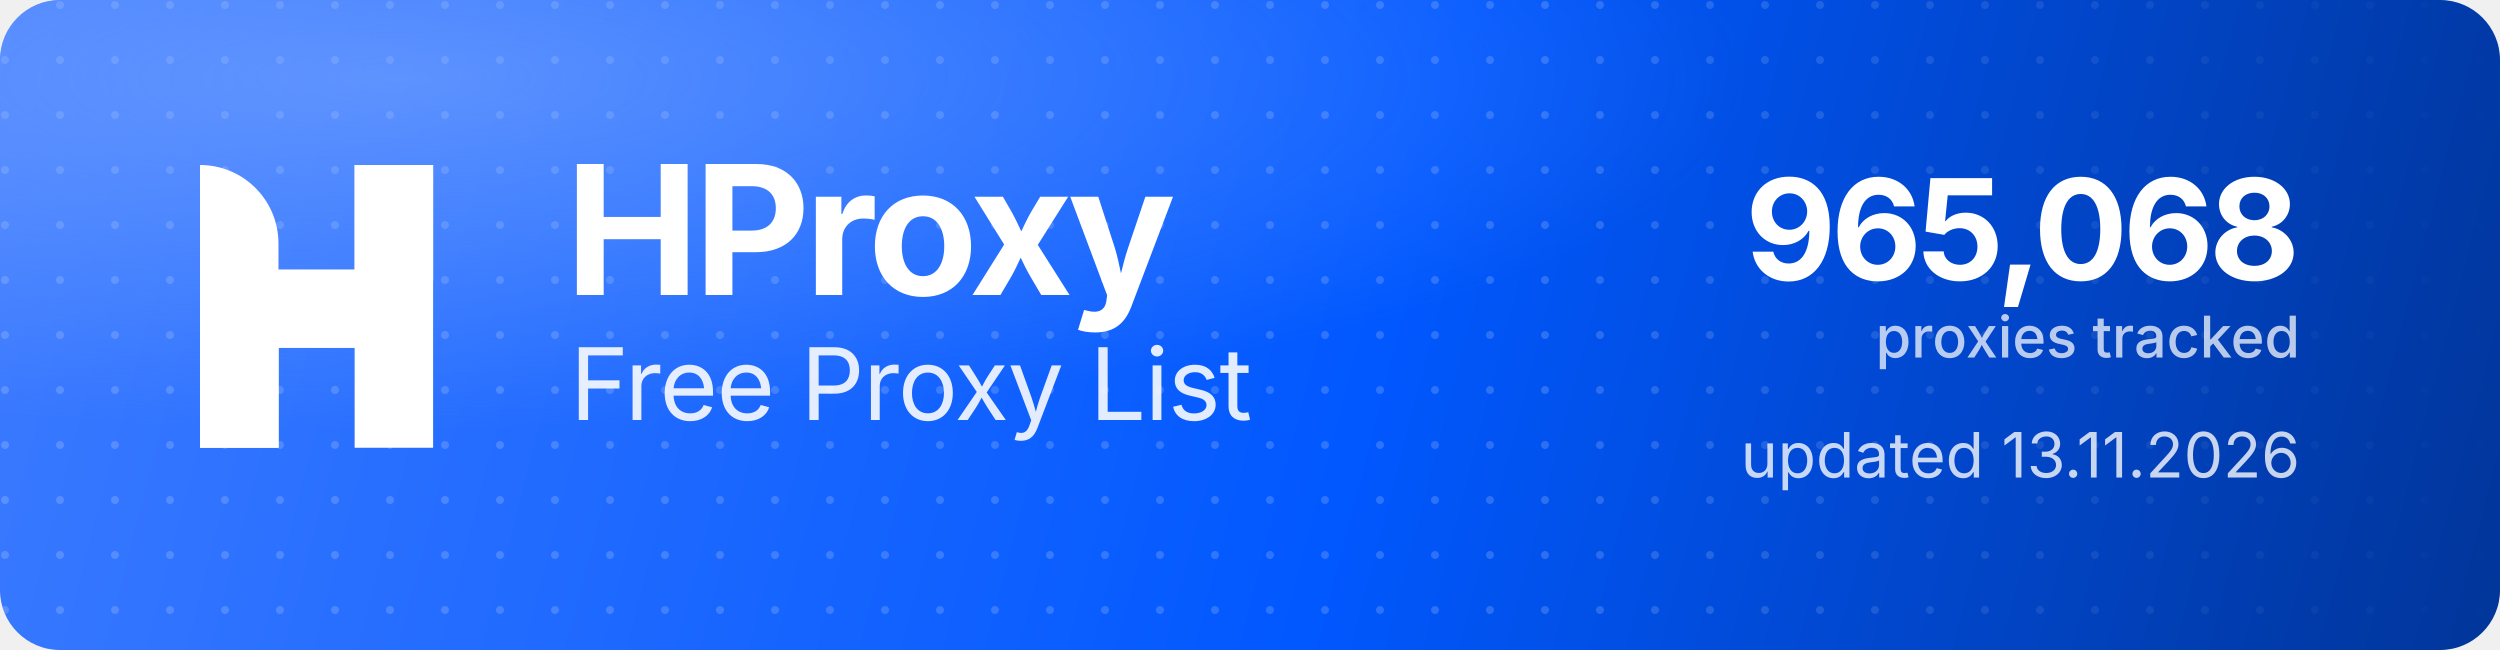
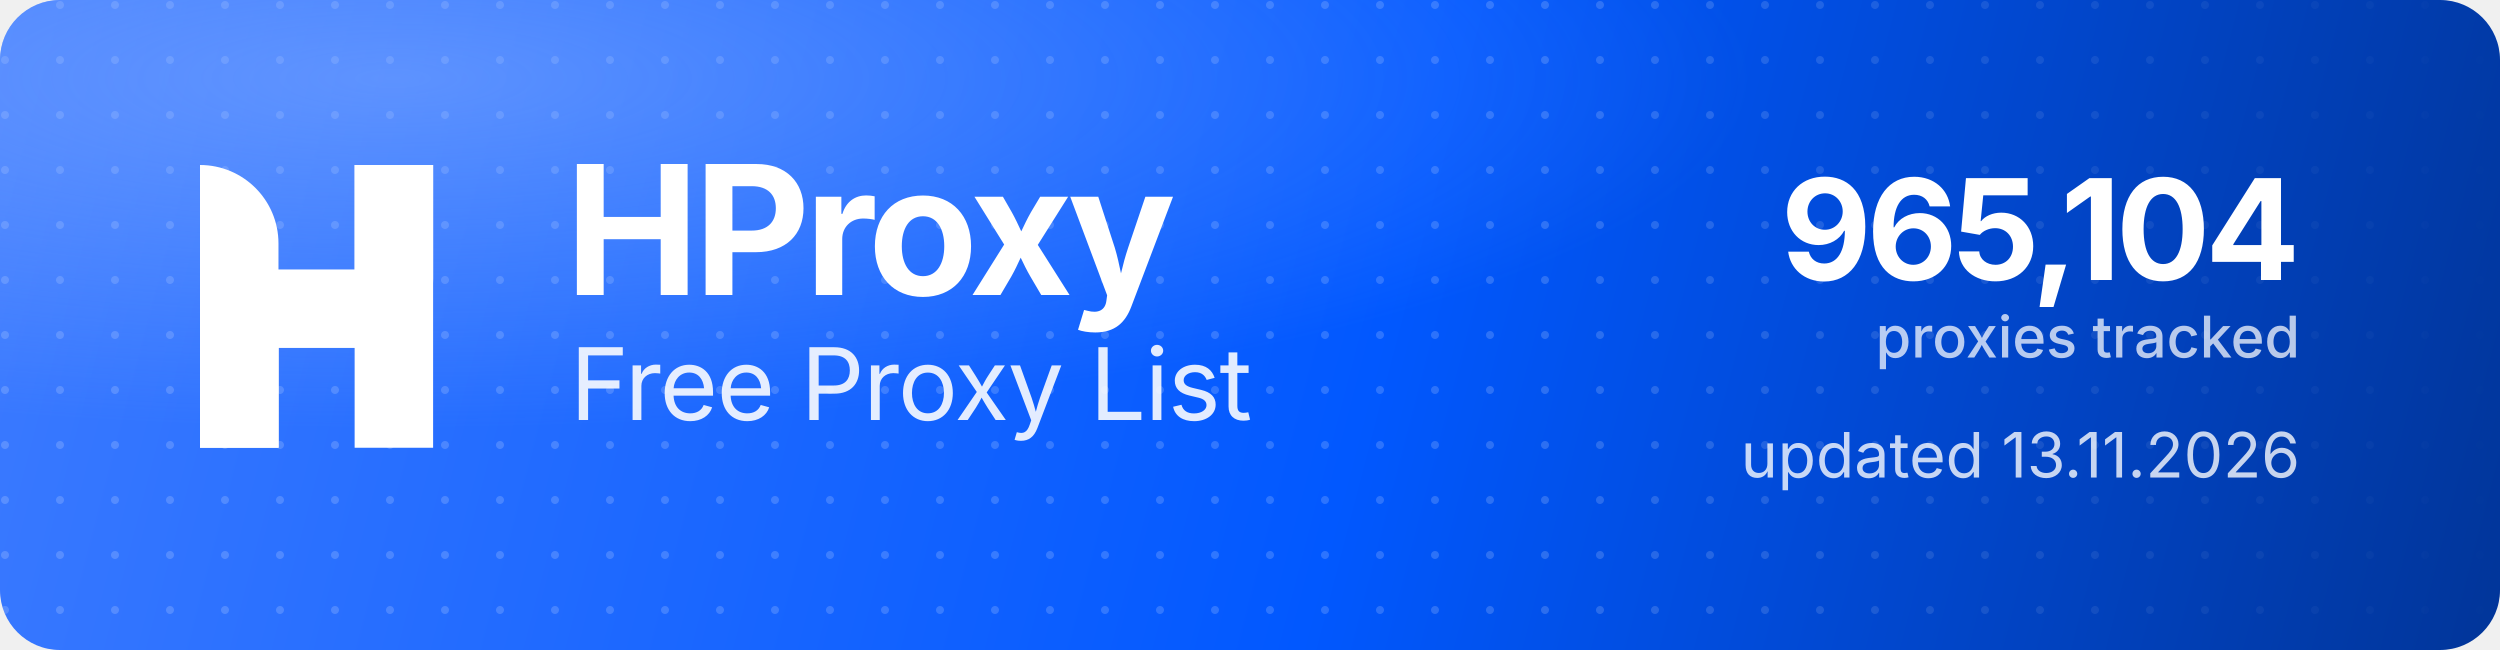
<svg xmlns="http://www.w3.org/2000/svg" width="1000" height="260" viewBox="0 0 1000 260" role="img" aria-label="HProxy Free Proxy List">
  <defs>
    <linearGradient id="hp-bg" x1="0" y1="0" x2="1000" y2="260" gradientUnits="userSpaceOnUse">
      <stop offset="0" stop-color="#3D7BFF" />
      <stop offset="0.55" stop-color="#0158FF" />
      <stop offset="1" stop-color="#013599" />
    </linearGradient>
    <radialGradient id="hp-glow" cx="0.16" cy="0.12" r="0.9">
      <stop offset="0" stop-color="#8FB4FF" stop-opacity="0.5" />
      <stop offset="0.6" stop-color="#8FB4FF" stop-opacity="0" />
    </radialGradient>
    <pattern id="hp-dots" width="22" height="22" patternUnits="userSpaceOnUse">
      <circle cx="2" cy="2" r="1.6" fill="#FFFFFF" fill-opacity="0.17" />
    </pattern>
    <linearGradient id="hp-dot-fade" x1="0" y1="0" x2="1000" y2="0" gradientUnits="userSpaceOnUse">
      <stop offset="0" stop-color="#FFFFFF" stop-opacity="1" />
      <stop offset="0.62" stop-color="#FFFFFF" stop-opacity="1" />
      <stop offset="1" stop-color="#FFFFFF" stop-opacity="0" />
    </linearGradient>
    <mask id="hp-dot-mask">
      <rect width="1000" height="260" fill="url(#hp-dot-fade)" />
    </mask>
  </defs>
  <rect width="1000" height="260" rx="24" fill="url(#hp-bg)" />
  <rect width="1000" height="260" rx="24" fill="url(#hp-dots)" mask="url(#hp-dot-mask)" />
  <rect width="1000" height="260" rx="24" fill="url(#hp-glow)" />
  <g transform="translate(80,66) scale(4.35)" fill="#FFFFFF">
    <path d="M0 0V0C3.985 0 7.216 3.231 7.216 7.216V26H0V0Z" />
    <rect x="14.219" width="7.216" height="26" />
    <path d="M7.235 26H0V15.971C0 12.455 2.851 9.604 6.367 9.604H14.22V0H21.437V10.453C21.437 13.97 18.586 16.82 15.069 16.82H7.235V26Z" />
  </g>
  <text x="226" y="118" font-family="'Geist','Inter','Segoe UI',system-ui,-apple-system,Helvetica,Arial,sans-serif" font-size="72" font-weight="700" letter-spacing="-2.3" fill="#FFFFFF">HProxy</text>
  <text x="228" y="168" font-family="'Geist','Inter','Segoe UI',system-ui,-apple-system,Helvetica,Arial,sans-serif" font-size="40" font-weight="400" letter-spacing="-0.5" fill="#FFFFFF" fill-opacity="0.88">Free Proxy List</text>
-   <text x="920" y="112" text-anchor="end" font-family="'Geist','Inter','Segoe UI',system-ui,-apple-system,Helvetica,Arial,sans-serif" font-size="56" font-weight="700" letter-spacing="-2" fill="#FFFFFF">965,068</text>
+   <text x="920" y="112" text-anchor="end" font-family="'Geist','Inter','Segoe UI',system-ui,-apple-system,Helvetica,Arial,sans-serif" font-size="56" font-weight="700" letter-spacing="-2" fill="#FFFFFF">965,104</text>
  <text x="920" y="143" text-anchor="end" font-family="'Geist','Inter','Segoe UI',system-ui,-apple-system,Helvetica,Arial,sans-serif" font-size="23" font-weight="500" fill="#FFFFFF" fill-opacity="0.72">proxies tracked</text>
  <text x="920" y="191" text-anchor="end" font-family="'Geist','Inter','Segoe UI',system-ui,-apple-system,Helvetica,Arial,sans-serif" font-size="25" font-weight="400" fill="#FFFFFF" fill-opacity="0.78">updated 13.11.2026</text>
</svg>
